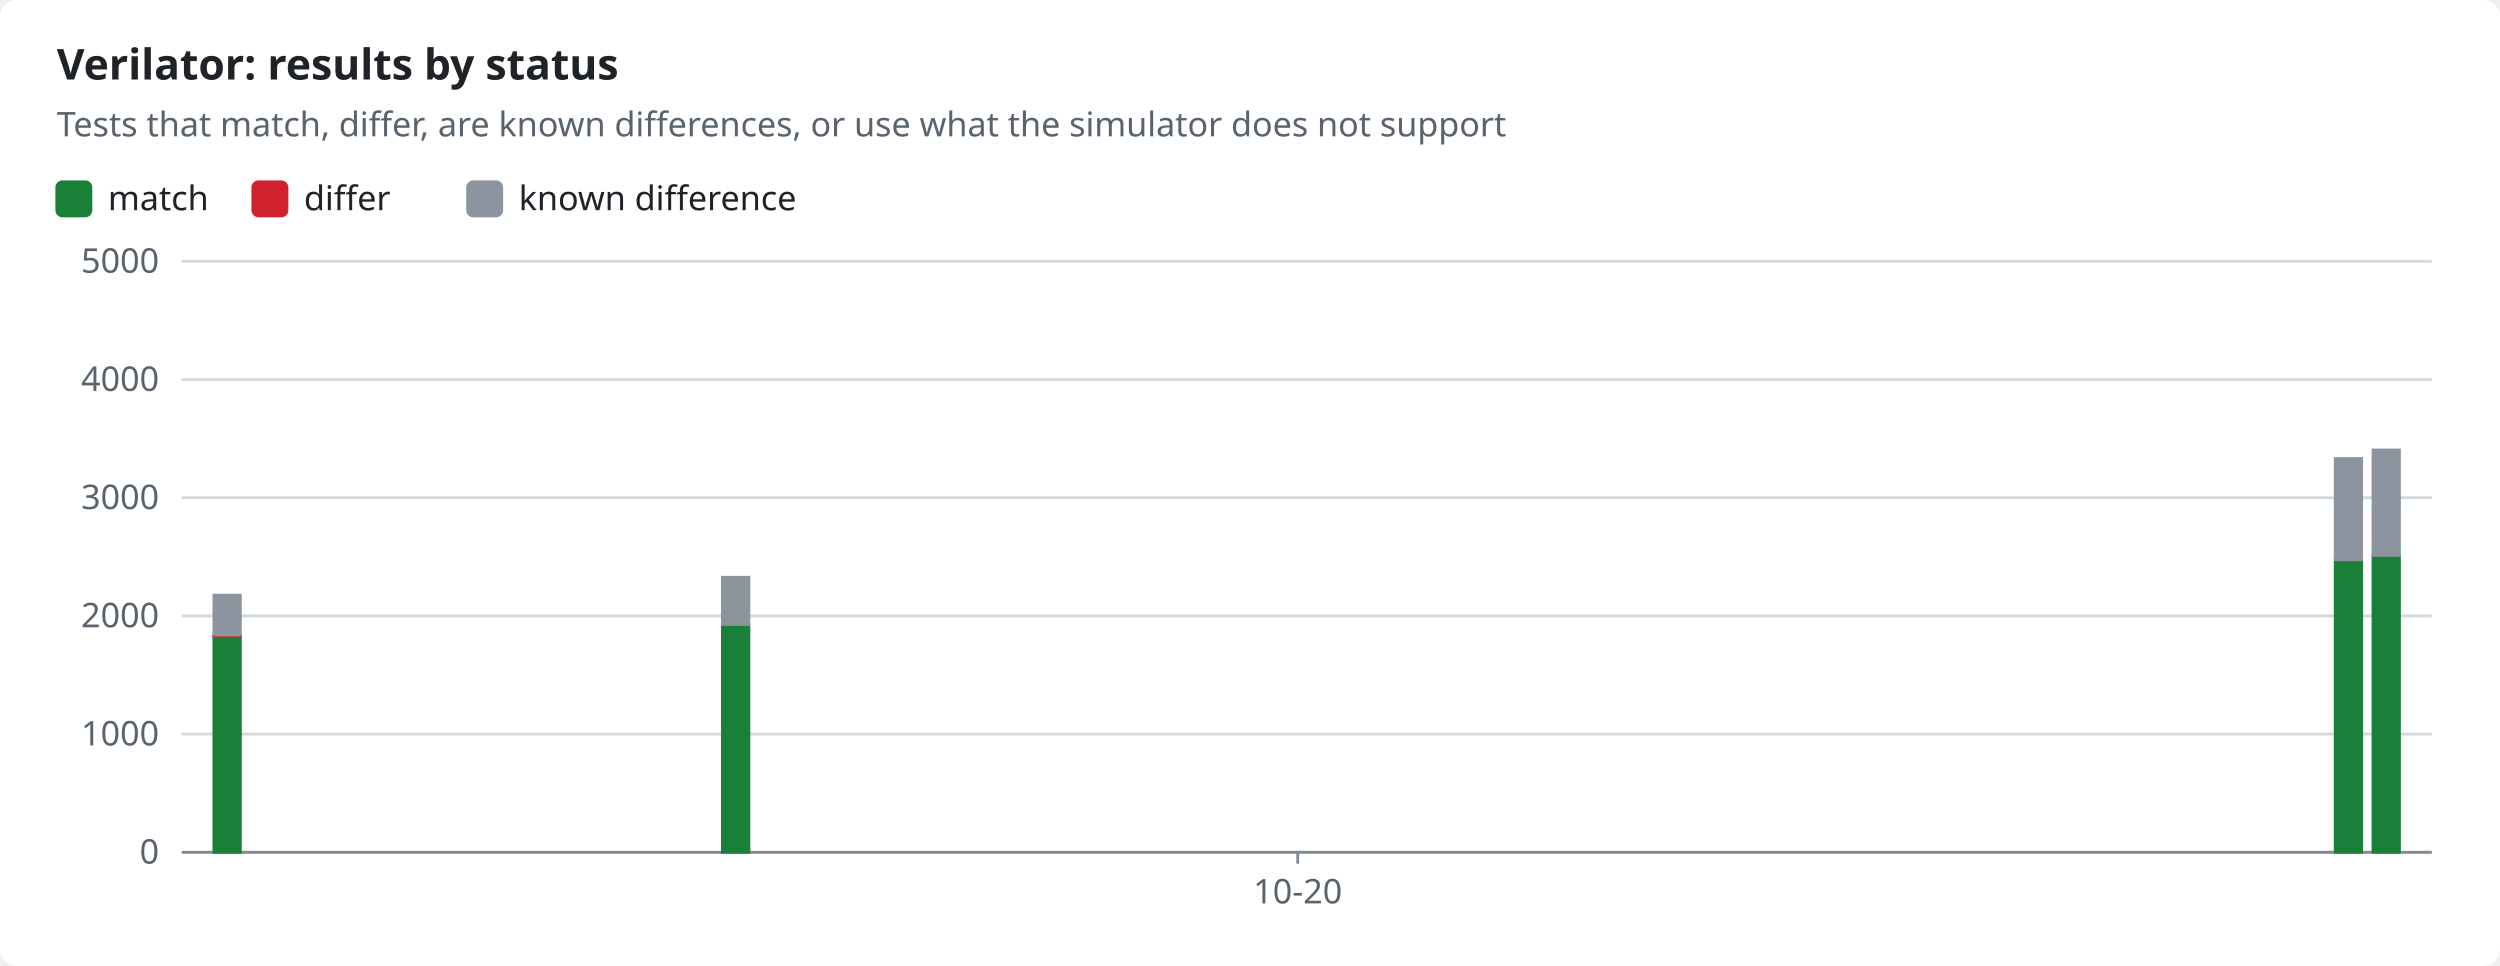
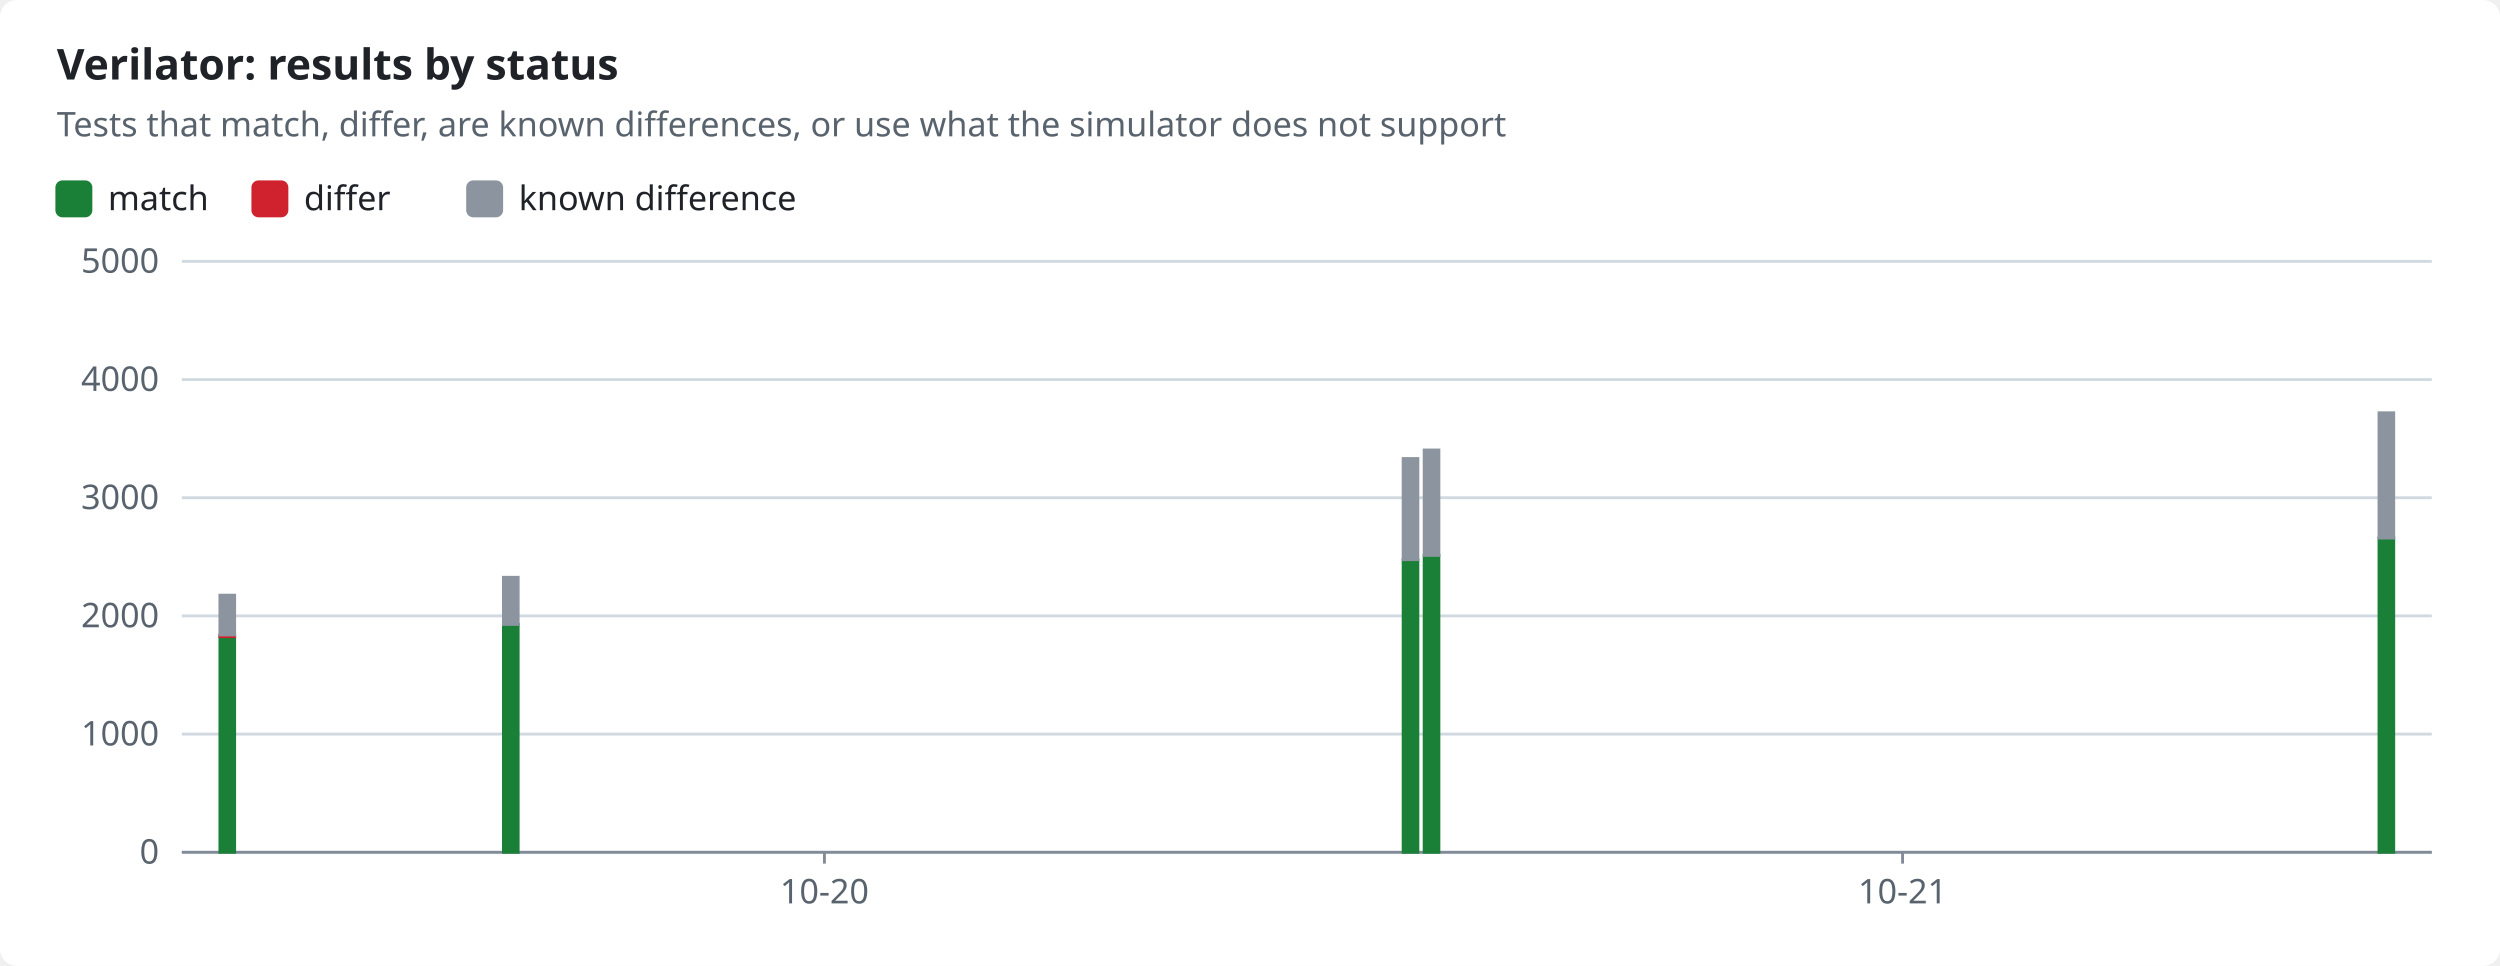
<svg xmlns="http://www.w3.org/2000/svg" width="880" height="340" viewBox="0 0 880 340" role="img">
  <style>text{font-family:-apple-system,BlinkMacSystemFont,"Segoe UI","Noto Sans",Helvetica,Arial,sans-serif;font-size:12px;fill:#1f2328;stroke:none}.bg{fill:#ffffff}.muted{fill:#59636e}.title{font-size:15px;font-weight:600}.grid{stroke:#d1d9e0;stroke-width:1}.axis{stroke:#818b98;stroke-width:1}.line{fill:none;stroke-width:2}.dashed{stroke-dasharray:5 4}.c-pass{stroke:#1a7f37;fill:#1a7f37}.c-fail{stroke:#cf222e;fill:#cf222e}.c-known{stroke:#8c959f;fill:#8c959f}.c-unsupported{stroke:#bf8700;fill:#bf8700}.line{fill:none}.mk{fill:none;stroke-width:1.6}@media (prefers-color-scheme:dark){text{fill:#f0f6fc}.bg{fill:#0d1117}.muted{fill:#9198a1}.grid{stroke:#3d444d}.axis{stroke:#656c76}.c-pass{stroke:#3fb950;fill:#3fb950}.c-fail{stroke:#f85149;fill:#f85149}.c-known{stroke:#6e7681;fill:#6e7681}.c-unsupported{stroke:#d29922;fill:#d29922}.line{fill:none}.mk{fill:none;stroke-width:1.6}}</style>
  <rect class="bg" width="880" height="340" rx="6" />
  <text x="20.0" y="28.0" class="title" text-anchor="start">Verilator: results by status</text>
  <text x="20.0" y="48.0" class="muted" text-anchor="start">Tests that match, differ, are known differences, or use what the simulator does not support</text>
  <rect class="c-pass" x="20" y="64" width="12" height="12" rx="2" />
  <text x="38.0" y="74.0" text-anchor="start">match</text>
  <rect class="c-fail" x="89.0" y="64" width="12" height="12" rx="2" />
  <text x="107.0" y="74.0" text-anchor="start">differ</text>
  <rect class="c-known" x="164.6" y="64" width="12" height="12" rx="2" />
  <text x="182.6" y="74.0" text-anchor="start">known difference</text>
  <line class="grid" x1="64" x2="856" y1="300.0" y2="300.0" />
  <text x="56.0" y="304.0" class="muted" text-anchor="end">0</text>
  <line class="grid" x1="64" x2="856" y1="258.4" y2="258.4" />
  <text x="56.0" y="262.4" class="muted" text-anchor="end">1000</text>
  <line class="grid" x1="64" x2="856" y1="216.8" y2="216.8" />
  <text x="56.0" y="220.8" class="muted" text-anchor="end">2000</text>
  <line class="grid" x1="64" x2="856" y1="175.2" y2="175.2" />
  <text x="56.0" y="179.2" class="muted" text-anchor="end">3000</text>
  <line class="grid" x1="64" x2="856" y1="133.6" y2="133.6" />
  <text x="56.0" y="137.6" class="muted" text-anchor="end">4000</text>
  <line class="grid" x1="64" x2="856" y1="92.0" y2="92.0" />
  <text x="56.0" y="96.0" class="muted" text-anchor="end">5000</text>
  <line class="axis" x1="64" x2="856" y1="300" y2="300" />
-   <line class="axis" x1="456.8" x2="456.8" y1="300" y2="304" />
-   <text x="456.8" y="318.0" class="muted" text-anchor="middle">10-20</text>
-   <rect class="c-pass" x="75.3" y="224.1" width="9.3" height="75.9" />
-   <rect class="c-fail" x="75.3" y="223.5" width="9.3" height="0.6" />
-   <rect class="c-known" x="75.3" y="209.5" width="9.3" height="14.0" />
-   <rect class="c-pass" x="254.3" y="219.8" width="9.3" height="80.2" />
-   <rect class="c-known" x="254.3" y="203.2" width="9.3" height="16.6" />
-   <rect class="c-pass" x="822.0" y="197.0" width="9.3" height="103.0" />
-   <rect class="c-known" x="822.0" y="161.4" width="9.3" height="35.6" />
-   <rect class="c-pass" x="835.3" y="195.5" width="9.3" height="104.5" />
-   <rect class="c-known" x="835.3" y="158.4" width="9.3" height="37.1" />
+   <line class="axis" x1="290.2" x2="290.2" y1="300" y2="304" />
+   <text x="290.2" y="318.0" class="muted" text-anchor="middle">10-20</text>
+   <line class="axis" x1="669.7" x2="669.7" y1="300" y2="304" />
+   <text x="669.7" y="318.0" class="muted" text-anchor="middle">10-21</text>
+   <rect class="c-pass" x="77.4" y="224.1" width="5.2" height="75.9" />
+   <rect class="c-fail" x="77.4" y="223.5" width="5.2" height="0.6" />
+   <rect class="c-known" x="77.4" y="209.5" width="5.2" height="14.0" />
+   <rect class="c-pass" x="177.2" y="219.8" width="5.2" height="80.2" />
+   <rect class="c-known" x="177.2" y="203.2" width="5.2" height="16.6" />
+   <rect class="c-pass" x="493.9" y="197.0" width="5.2" height="103.0" />
+   <rect class="c-known" x="493.9" y="161.4" width="5.2" height="35.6" />
+   <rect class="c-pass" x="501.3" y="195.5" width="5.2" height="104.5" />
+   <rect class="c-known" x="501.3" y="158.4" width="5.2" height="37.1" />
+   <rect class="c-pass" x="837.4" y="189.4" width="5.2" height="110.6" />
+   <rect class="c-known" x="837.4" y="145.3" width="5.2" height="44.1" />
</svg>
